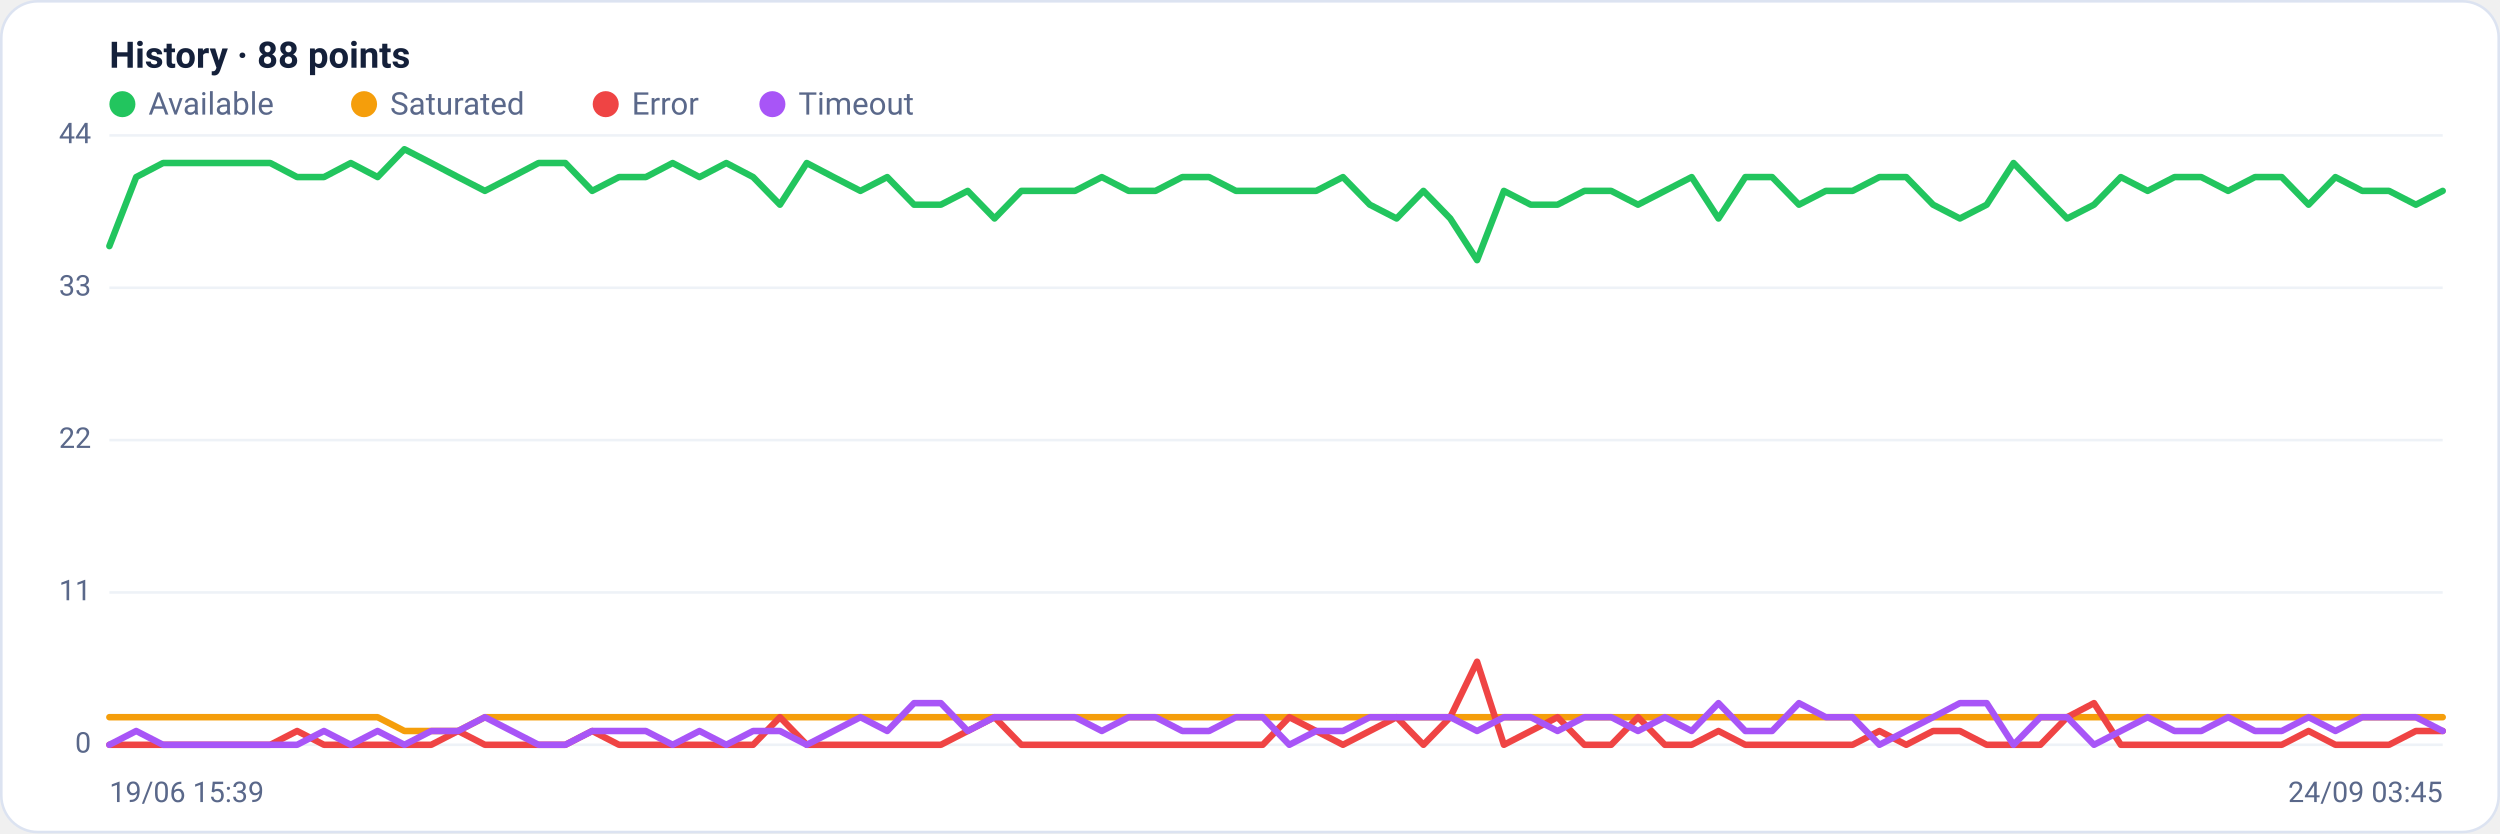
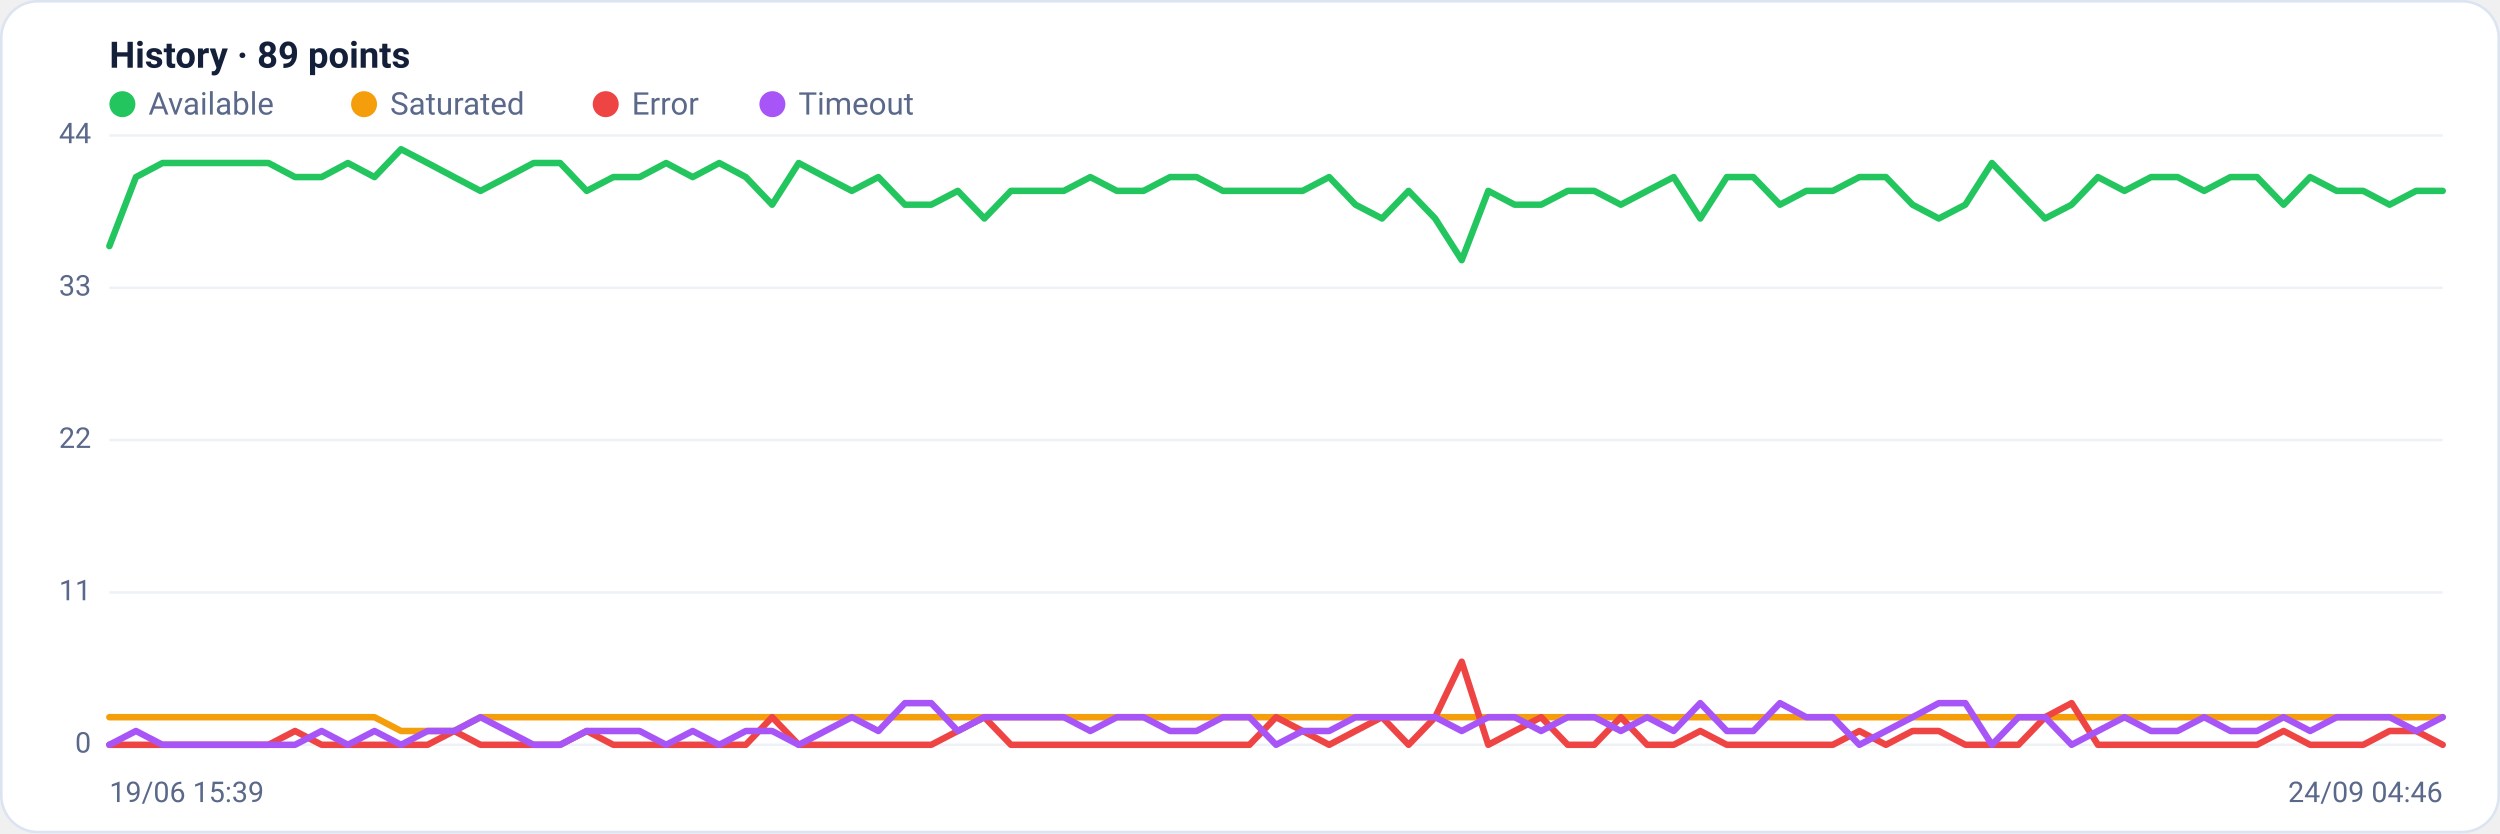
<svg xmlns="http://www.w3.org/2000/svg" viewBox="0 0 960 320" width="960" height="320" font-family="Segoe UI, system-ui, -apple-system, Roboto, Helvetica, Arial, sans-serif" role="img" aria-label="Availability history per region">
  <rect x="0.5" y="0.5" width="959" height="319" rx="14" fill="#ffffff" stroke="#dce3f1" />
-   <text x="42" y="26" font-size="14" font-weight="600" fill="#14203a">History · 88 points</text>
+   <text x="42" y="26" font-size="14" font-weight="600" fill="#14203a">History · 89 points</text>
  <circle cx="47" cy="40" r="5" fill="#22c55e" />
  <text x="57" y="44" font-size="12" fill="#5a688a">Available</text>
  <circle cx="139.8" cy="40" r="5" fill="#f59e0b" />
  <text x="149.8" y="44" font-size="12" fill="#5a688a">Saturated</text>
  <circle cx="232.6" cy="40" r="5" fill="#ef4444" />
  <text x="242.6" y="44" font-size="12" fill="#5a688a">Error</text>
  <circle cx="296.6" cy="40" r="5" fill="#a855f7" />
  <text x="306.6" y="44" font-size="12" fill="#5a688a">Timeout</text>
  <line x1="42" y1="286.0" x2="938" y2="286.0" stroke="#eef2f7" stroke-width="1" />
  <text x="35" y="289.0" text-anchor="end" font-size="11" fill="#5a688a">0</text>
  <line x1="42" y1="227.5" x2="938" y2="227.5" stroke="#eef2f7" stroke-width="1" />
  <text x="35" y="230.5" text-anchor="end" font-size="11" fill="#5a688a">11</text>
  <line x1="42" y1="169.0" x2="938" y2="169.0" stroke="#eef2f7" stroke-width="1" />
  <text x="35" y="172.0" text-anchor="end" font-size="11" fill="#5a688a">22</text>
  <line x1="42" y1="110.5" x2="938" y2="110.5" stroke="#eef2f7" stroke-width="1" />
  <text x="35" y="113.5" text-anchor="end" font-size="11" fill="#5a688a">33</text>
  <line x1="42" y1="52.0" x2="938" y2="52.0" stroke="#eef2f7" stroke-width="1" />
  <text x="35" y="55.0" text-anchor="end" font-size="11" fill="#5a688a">44</text>
-   <polyline fill="none" stroke="#22c55e" stroke-width="2.5" stroke-linejoin="round" stroke-linecap="round" points="42.0,94.5 52.3,68.0 62.6,62.6 72.9,62.6 83.2,62.6 93.5,62.6 103.8,62.6 114.1,68.0 124.4,68.0 134.7,62.6 145.0,68.0 155.3,57.3 165.6,62.6 175.9,68.0 186.2,73.3 196.5,68.0 206.8,62.6 217.1,62.6 227.4,73.3 237.7,68.0 248.0,68.0 258.3,62.6 268.6,68.0 278.9,62.6 289.2,68.0 299.5,78.6 309.8,62.6 320.1,68.0 330.4,73.3 340.7,68.0 351.0,78.6 361.3,78.6 371.6,73.3 381.9,83.9 392.2,73.3 402.5,73.3 412.8,73.3 423.1,68.0 433.4,73.3 443.7,73.3 454.0,68.0 464.3,68.0 474.6,73.3 484.9,73.3 495.1,73.3 505.4,73.3 515.7,68.0 526.0,78.6 536.3,83.9 546.6,73.3 556.9,83.9 567.2,99.9 577.5,73.3 587.8,78.6 598.1,78.6 608.4,73.3 618.7,73.3 629.0,78.6 639.3,73.3 649.6,68.0 659.9,83.9 670.2,68.0 680.5,68.0 690.8,78.6 701.1,73.3 711.4,73.3 721.7,68.0 732.0,68.0 742.3,78.6 752.6,83.9 762.9,78.6 773.2,62.6 783.5,73.3 793.8,83.9 804.1,78.6 814.4,68.0 824.7,73.3 835.0,68.0 845.3,68.0 855.6,73.3 865.9,68.0 876.2,68.0 886.5,78.6 896.8,68.0 907.1,73.3 917.4,73.3 927.7,78.6 938.0,73.3" />
-   <polyline fill="none" stroke="#f59e0b" stroke-width="2.5" stroke-linejoin="round" stroke-linecap="round" points="42.0,275.4 52.3,275.4 62.6,275.4 72.9,275.4 83.2,275.4 93.5,275.4 103.8,275.4 114.1,275.4 124.4,275.4 134.7,275.4 145.0,275.4 155.3,280.7 165.6,280.7 175.9,280.7 186.2,275.4 196.5,275.4 206.8,275.4 217.1,275.4 227.4,275.4 237.7,275.4 248.0,275.4 258.3,275.4 268.6,275.4 278.9,275.4 289.2,275.4 299.5,275.4 309.8,275.4 320.1,275.4 330.4,275.4 340.7,275.4 351.0,275.4 361.3,275.4 371.6,275.4 381.9,275.4 392.2,275.4 402.5,275.4 412.8,275.4 423.1,275.4 433.4,275.4 443.7,275.4 454.0,275.4 464.3,275.4 474.6,275.4 484.9,275.4 495.1,275.4 505.4,275.4 515.7,275.4 526.0,275.4 536.3,275.4 546.6,275.4 556.9,275.4 567.2,275.4 577.5,275.4 587.8,275.4 598.1,275.4 608.4,275.4 618.7,275.4 629.0,275.4 639.3,275.4 649.6,275.4 659.9,275.4 670.2,275.4 680.5,275.4 690.8,275.4 701.1,275.4 711.4,275.4 721.7,275.4 732.0,275.4 742.3,275.4 752.6,275.4 762.9,275.4 773.2,275.4 783.5,275.4 793.8,275.4 804.1,275.4 814.4,275.4 824.7,275.4 835.0,275.4 845.3,275.4 855.6,275.4 865.9,275.4 876.2,275.4 886.5,275.4 896.8,275.4 907.1,275.4 917.4,275.4 927.7,275.4 938.0,275.4" />
-   <polyline fill="none" stroke="#ef4444" stroke-width="2.5" stroke-linejoin="round" stroke-linecap="round" points="42.0,286.0 52.3,286.0 62.6,286.0 72.9,286.0 83.2,286.0 93.5,286.0 103.8,286.0 114.1,280.7 124.4,286.0 134.7,286.0 145.0,286.0 155.3,286.0 165.6,286.0 175.9,280.7 186.2,286.0 196.5,286.0 206.8,286.0 217.1,286.0 227.4,280.7 237.7,286.0 248.0,286.0 258.3,286.0 268.6,286.0 278.9,286.0 289.2,286.0 299.5,275.4 309.8,286.0 320.1,286.0 330.4,286.0 340.7,286.0 351.0,286.0 361.3,286.0 371.6,280.7 381.9,275.4 392.2,286.0 402.5,286.0 412.8,286.0 423.1,286.0 433.4,286.0 443.7,286.0 454.0,286.0 464.3,286.0 474.6,286.0 484.9,286.0 495.1,275.4 505.4,280.7 515.7,286.0 526.0,280.7 536.3,275.4 546.6,286.0 556.9,275.4 567.2,254.1 577.5,286.0 587.8,280.7 598.1,275.4 608.4,286.0 618.7,286.0 629.0,275.4 639.3,286.0 649.6,286.0 659.9,280.7 670.2,286.0 680.5,286.0 690.8,286.0 701.1,286.0 711.4,286.0 721.7,280.7 732.0,286.0 742.3,280.7 752.6,280.7 762.9,286.0 773.2,286.0 783.5,286.0 793.8,275.4 804.1,270.0 814.4,286.0 824.7,286.0 835.0,286.0 845.3,286.0 855.6,286.0 865.9,286.0 876.2,286.0 886.5,280.7 896.8,286.0 907.1,286.0 917.4,286.0 927.7,280.7 938.0,280.7" />
-   <polyline fill="none" stroke="#a855f7" stroke-width="2.5" stroke-linejoin="round" stroke-linecap="round" points="42.0,286.0 52.3,280.7 62.6,286.0 72.9,286.0 83.2,286.0 93.5,286.0 103.8,286.0 114.1,286.0 124.4,280.7 134.7,286.0 145.0,280.7 155.3,286.0 165.6,280.7 175.9,280.7 186.2,275.4 196.5,280.7 206.8,286.0 217.1,286.0 227.4,280.7 237.7,280.7 248.0,280.7 258.3,286.0 268.6,280.7 278.9,286.0 289.2,280.7 299.5,280.7 309.8,286.0 320.1,280.7 330.4,275.4 340.7,280.7 351.0,270.0 361.3,270.0 371.6,280.7 381.9,275.4 392.2,275.4 402.5,275.4 412.8,275.4 423.1,280.7 433.4,275.4 443.7,275.4 454.0,280.7 464.3,280.7 474.6,275.4 484.9,275.4 495.1,286.0 505.4,280.7 515.7,280.7 526.0,275.4 536.3,275.4 546.6,275.4 556.9,275.4 567.2,280.7 577.5,275.4 587.8,275.4 598.1,280.7 608.4,275.4 618.7,275.4 629.0,280.7 639.3,275.4 649.6,280.7 659.9,270.0 670.2,280.7 680.5,280.7 690.8,270.0 701.1,275.4 711.4,275.4 721.7,286.0 732.0,280.7 742.3,275.4 752.6,270.0 762.9,270.0 773.2,286.0 783.5,275.4 793.8,275.4 804.1,286.0 814.4,280.7 824.7,275.4 835.0,280.7 845.3,280.7 855.6,275.4 865.9,280.7 876.2,280.7 886.5,275.4 896.8,280.7 907.1,275.4 917.4,275.4 927.7,275.4 938.0,280.7" />
+   <polyline fill="none" stroke="#22c55e" stroke-width="2.5" stroke-linejoin="round" stroke-linecap="round" points="42.0,94.5 52.2,68.0 62.4,62.6 72.5,62.6 82.7,62.6 92.9,62.6 103.1,62.6 113.3,68.0 123.5,68.0 133.6,62.6 143.8,68.0 154.0,57.3 164.2,62.6 174.4,68.0 184.5,73.3 194.7,68.0 204.9,62.6 215.1,62.6 225.3,73.3 235.5,68.0 245.6,68.0 255.8,62.6 266.0,68.0 276.2,62.6 286.4,68.0 296.5,78.6 306.7,62.6 316.9,68.0 327.1,73.3 337.3,68.0 347.5,78.6 357.6,78.6 367.8,73.3 378.0,83.9 388.2,73.3 398.4,73.3 408.5,73.3 418.7,68.0 428.9,73.3 439.1,73.3 449.3,68.0 459.5,68.0 469.6,73.3 479.8,73.3 490.0,73.3 500.2,73.3 510.4,68.0 520.5,78.6 530.7,83.9 540.9,73.3 551.1,83.9 561.3,99.9 571.5,73.3 581.6,78.6 591.8,78.6 602.0,73.3 612.2,73.3 622.4,78.6 632.5,73.3 642.7,68.0 652.9,83.9 663.1,68.0 673.3,68.0 683.5,78.6 693.6,73.3 703.8,73.3 714.0,68.0 724.2,68.0 734.4,78.6 744.5,83.9 754.7,78.6 764.9,62.6 775.1,73.3 785.3,83.9 795.5,78.6 805.6,68.0 815.8,73.3 826.0,68.0 836.2,68.0 846.4,73.3 856.5,68.0 866.7,68.0 876.9,78.6 887.1,68.0 897.3,73.3 907.5,73.3 917.6,78.6 927.8,73.3 938.0,73.3" />
+   <polyline fill="none" stroke="#f59e0b" stroke-width="2.5" stroke-linejoin="round" stroke-linecap="round" points="42.0,275.4 52.2,275.4 62.4,275.4 72.5,275.4 82.7,275.4 92.9,275.4 103.1,275.4 113.3,275.4 123.5,275.4 133.6,275.4 143.8,275.4 154.0,280.7 164.2,280.7 174.4,280.7 184.5,275.4 194.7,275.4 204.9,275.4 215.1,275.4 225.3,275.4 235.5,275.4 245.6,275.4 255.8,275.4 266.0,275.4 276.2,275.4 286.4,275.4 296.5,275.4 306.7,275.4 316.9,275.4 327.1,275.4 337.3,275.4 347.5,275.4 357.6,275.4 367.8,275.4 378.0,275.4 388.2,275.4 398.4,275.4 408.5,275.4 418.7,275.4 428.9,275.4 439.1,275.4 449.3,275.4 459.5,275.4 469.6,275.4 479.8,275.4 490.0,275.4 500.2,275.4 510.4,275.4 520.5,275.4 530.7,275.4 540.9,275.4 551.1,275.4 561.3,275.4 571.5,275.4 581.6,275.4 591.8,275.4 602.0,275.4 612.2,275.4 622.4,275.4 632.5,275.4 642.7,275.4 652.9,275.4 663.1,275.4 673.3,275.4 683.5,275.4 693.6,275.4 703.8,275.4 714.0,275.4 724.2,275.4 734.4,275.4 744.5,275.4 754.7,275.4 764.9,275.4 775.1,275.4 785.3,275.4 795.5,275.4 805.6,275.4 815.8,275.4 826.0,275.4 836.2,275.4 846.4,275.4 856.5,275.4 866.7,275.4 876.9,275.4 887.1,275.4 897.3,275.4 907.5,275.4 917.6,275.4 927.8,275.4 938.0,275.4" />
+   <polyline fill="none" stroke="#ef4444" stroke-width="2.5" stroke-linejoin="round" stroke-linecap="round" points="42.0,286.0 52.2,286.0 62.4,286.0 72.5,286.0 82.7,286.0 92.9,286.0 103.1,286.0 113.3,280.7 123.5,286.0 133.6,286.0 143.8,286.0 154.0,286.0 164.2,286.0 174.4,280.7 184.5,286.0 194.7,286.0 204.9,286.0 215.1,286.0 225.3,280.7 235.5,286.0 245.6,286.0 255.8,286.0 266.0,286.0 276.2,286.0 286.4,286.0 296.5,275.4 306.7,286.0 316.9,286.0 327.1,286.0 337.3,286.0 347.5,286.0 357.6,286.0 367.8,280.7 378.0,275.4 388.2,286.0 398.4,286.0 408.5,286.0 418.7,286.0 428.9,286.0 439.1,286.0 449.3,286.0 459.5,286.0 469.6,286.0 479.8,286.0 490.0,275.4 500.2,280.7 510.4,286.0 520.5,280.7 530.7,275.4 540.9,286.0 551.1,275.4 561.3,254.1 571.5,286.0 581.6,280.7 591.8,275.4 602.0,286.0 612.2,286.0 622.4,275.4 632.5,286.0 642.7,286.0 652.9,280.7 663.1,286.0 673.3,286.0 683.5,286.0 693.6,286.0 703.8,286.0 714.0,280.7 724.2,286.0 734.4,280.7 744.5,280.7 754.7,286.0 764.9,286.0 775.1,286.0 785.3,275.4 795.5,270.0 805.6,286.0 815.8,286.0 826.0,286.0 836.2,286.0 846.4,286.0 856.5,286.0 866.7,286.0 876.9,280.7 887.1,286.0 897.3,286.0 907.5,286.0 917.6,280.7 927.8,280.7 938.0,286.0" />
+   <polyline fill="none" stroke="#a855f7" stroke-width="2.5" stroke-linejoin="round" stroke-linecap="round" points="42.0,286.0 52.2,280.7 62.4,286.0 72.5,286.0 82.7,286.0 92.9,286.0 103.1,286.0 113.3,286.0 123.5,280.7 133.6,286.0 143.8,280.7 154.0,286.0 164.2,280.7 174.4,280.7 184.5,275.4 194.7,280.7 204.9,286.0 215.1,286.0 225.3,280.7 235.5,280.7 245.6,280.7 255.8,286.0 266.0,280.7 276.2,286.0 286.4,280.7 296.5,280.7 306.7,286.0 316.9,280.7 327.1,275.4 337.3,280.7 347.5,270.0 357.6,270.0 367.8,280.7 378.0,275.4 388.2,275.4 398.4,275.4 408.5,275.4 418.7,280.7 428.9,275.4 439.1,275.4 449.3,280.7 459.5,280.7 469.6,275.4 479.8,275.4 490.0,286.0 500.2,280.7 510.4,280.7 520.5,275.4 530.7,275.4 540.9,275.4 551.1,275.4 561.3,280.7 571.5,275.4 581.6,275.4 591.8,280.7 602.0,275.4 612.2,275.4 622.4,280.7 632.5,275.4 642.7,280.7 652.9,270.0 663.1,280.7 673.3,280.7 683.5,270.0 693.6,275.4 703.8,275.4 714.0,286.0 724.2,280.7 734.4,275.4 744.5,270.0 754.7,270.0 764.9,286.0 775.1,275.4 785.3,275.4 795.5,286.0 805.6,280.7 815.8,275.4 826.0,280.7 836.2,280.7 846.4,275.4 856.5,280.7 866.7,280.7 876.9,275.4 887.1,280.7 897.3,275.4 907.5,275.4 917.6,275.4 927.8,280.7 938.0,275.4" />
  <text x="42" y="308" font-size="11" fill="#5a688a">19/06 15:39</text>
-   <text x="938" y="308" text-anchor="end" font-size="11" fill="#5a688a">24/09 03:45</text>
+   <text x="938" y="308" text-anchor="end" font-size="11" fill="#5a688a">24/09 04:46</text>
</svg>
